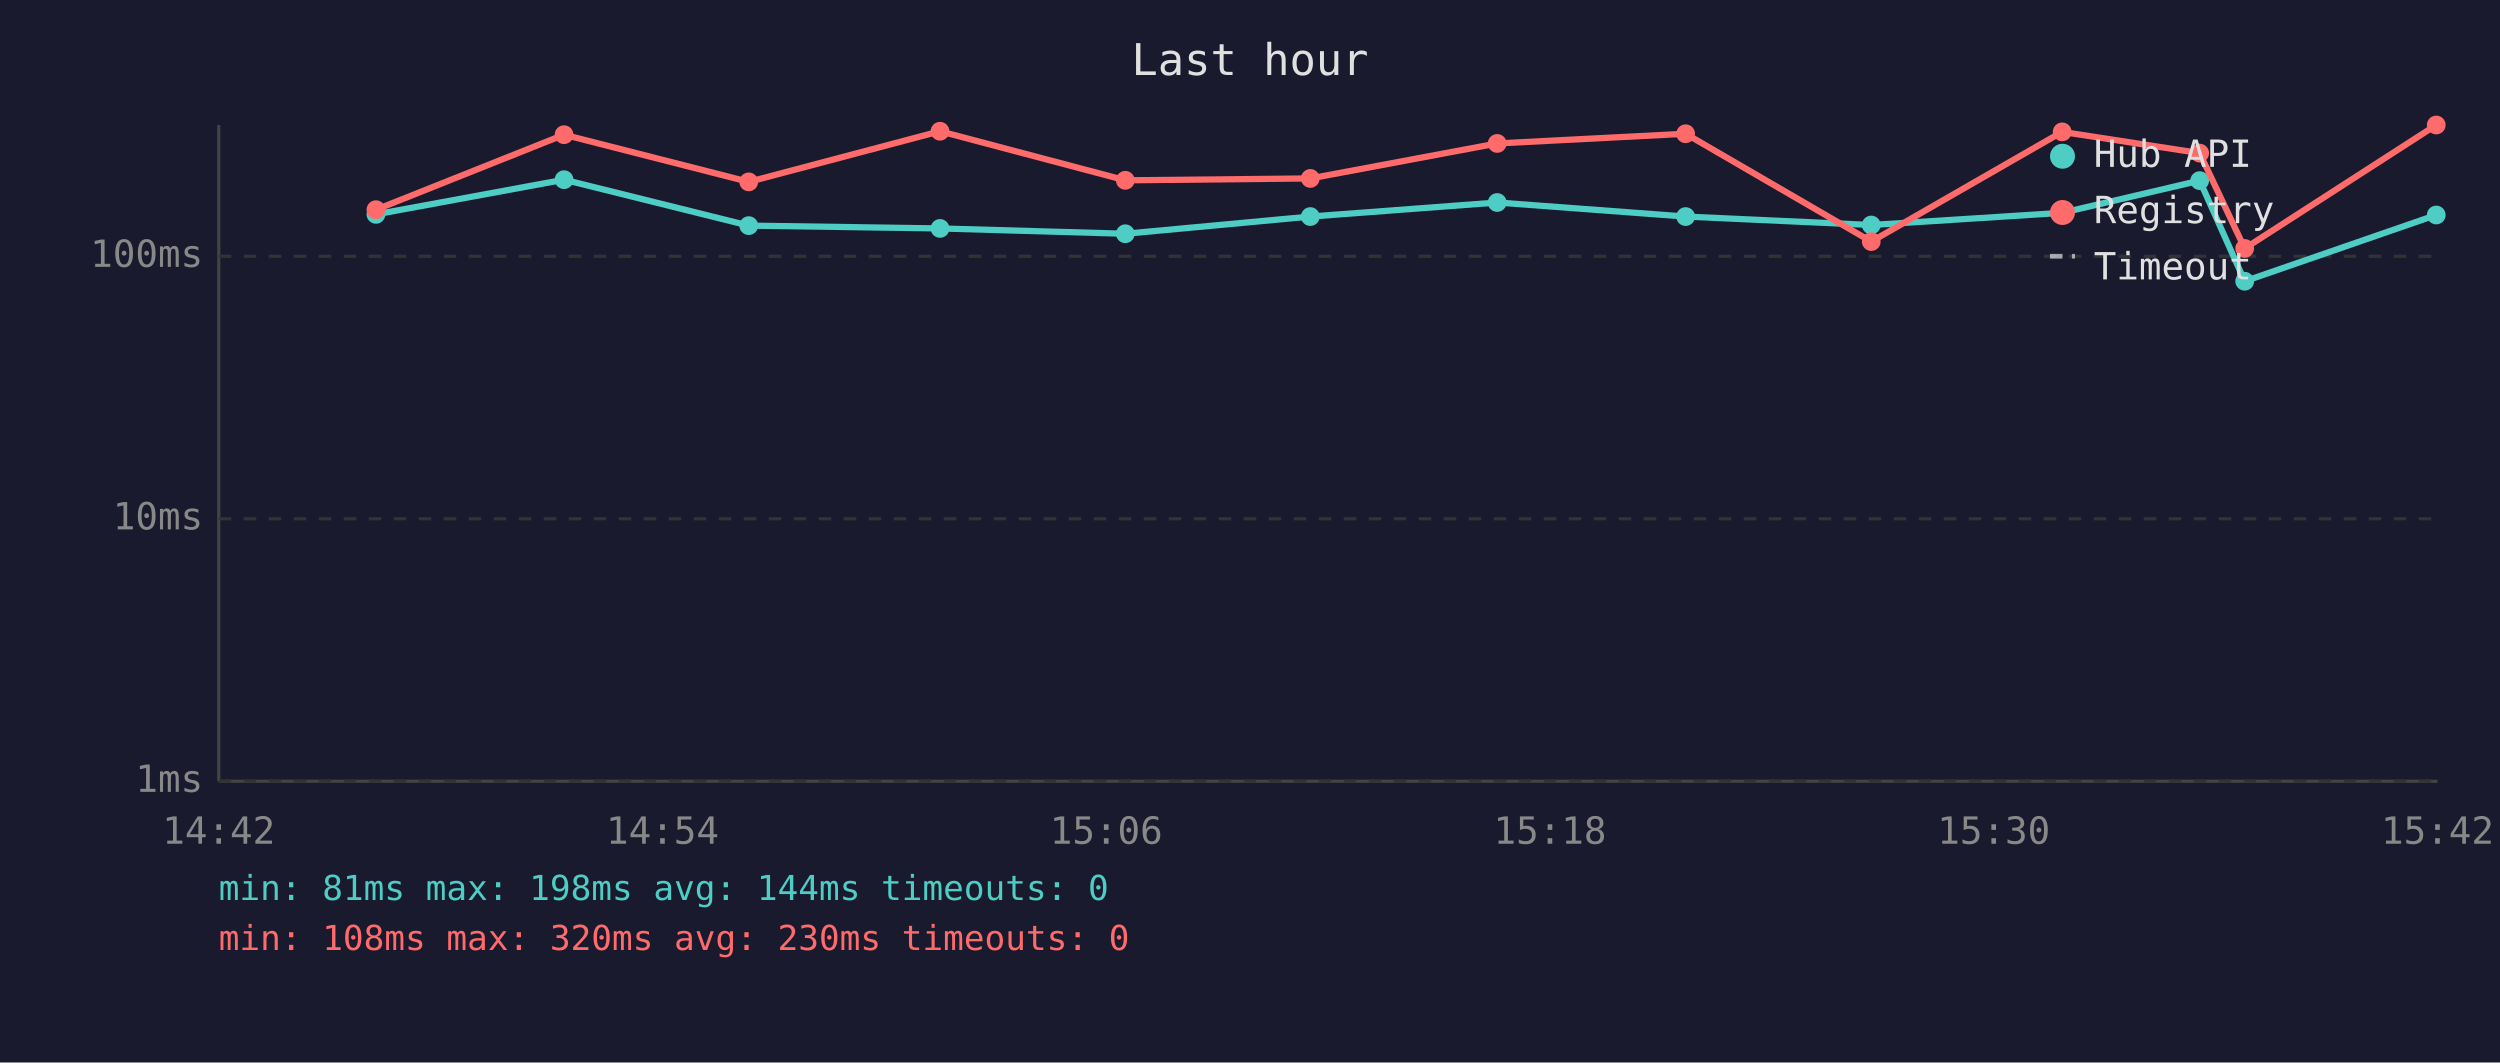
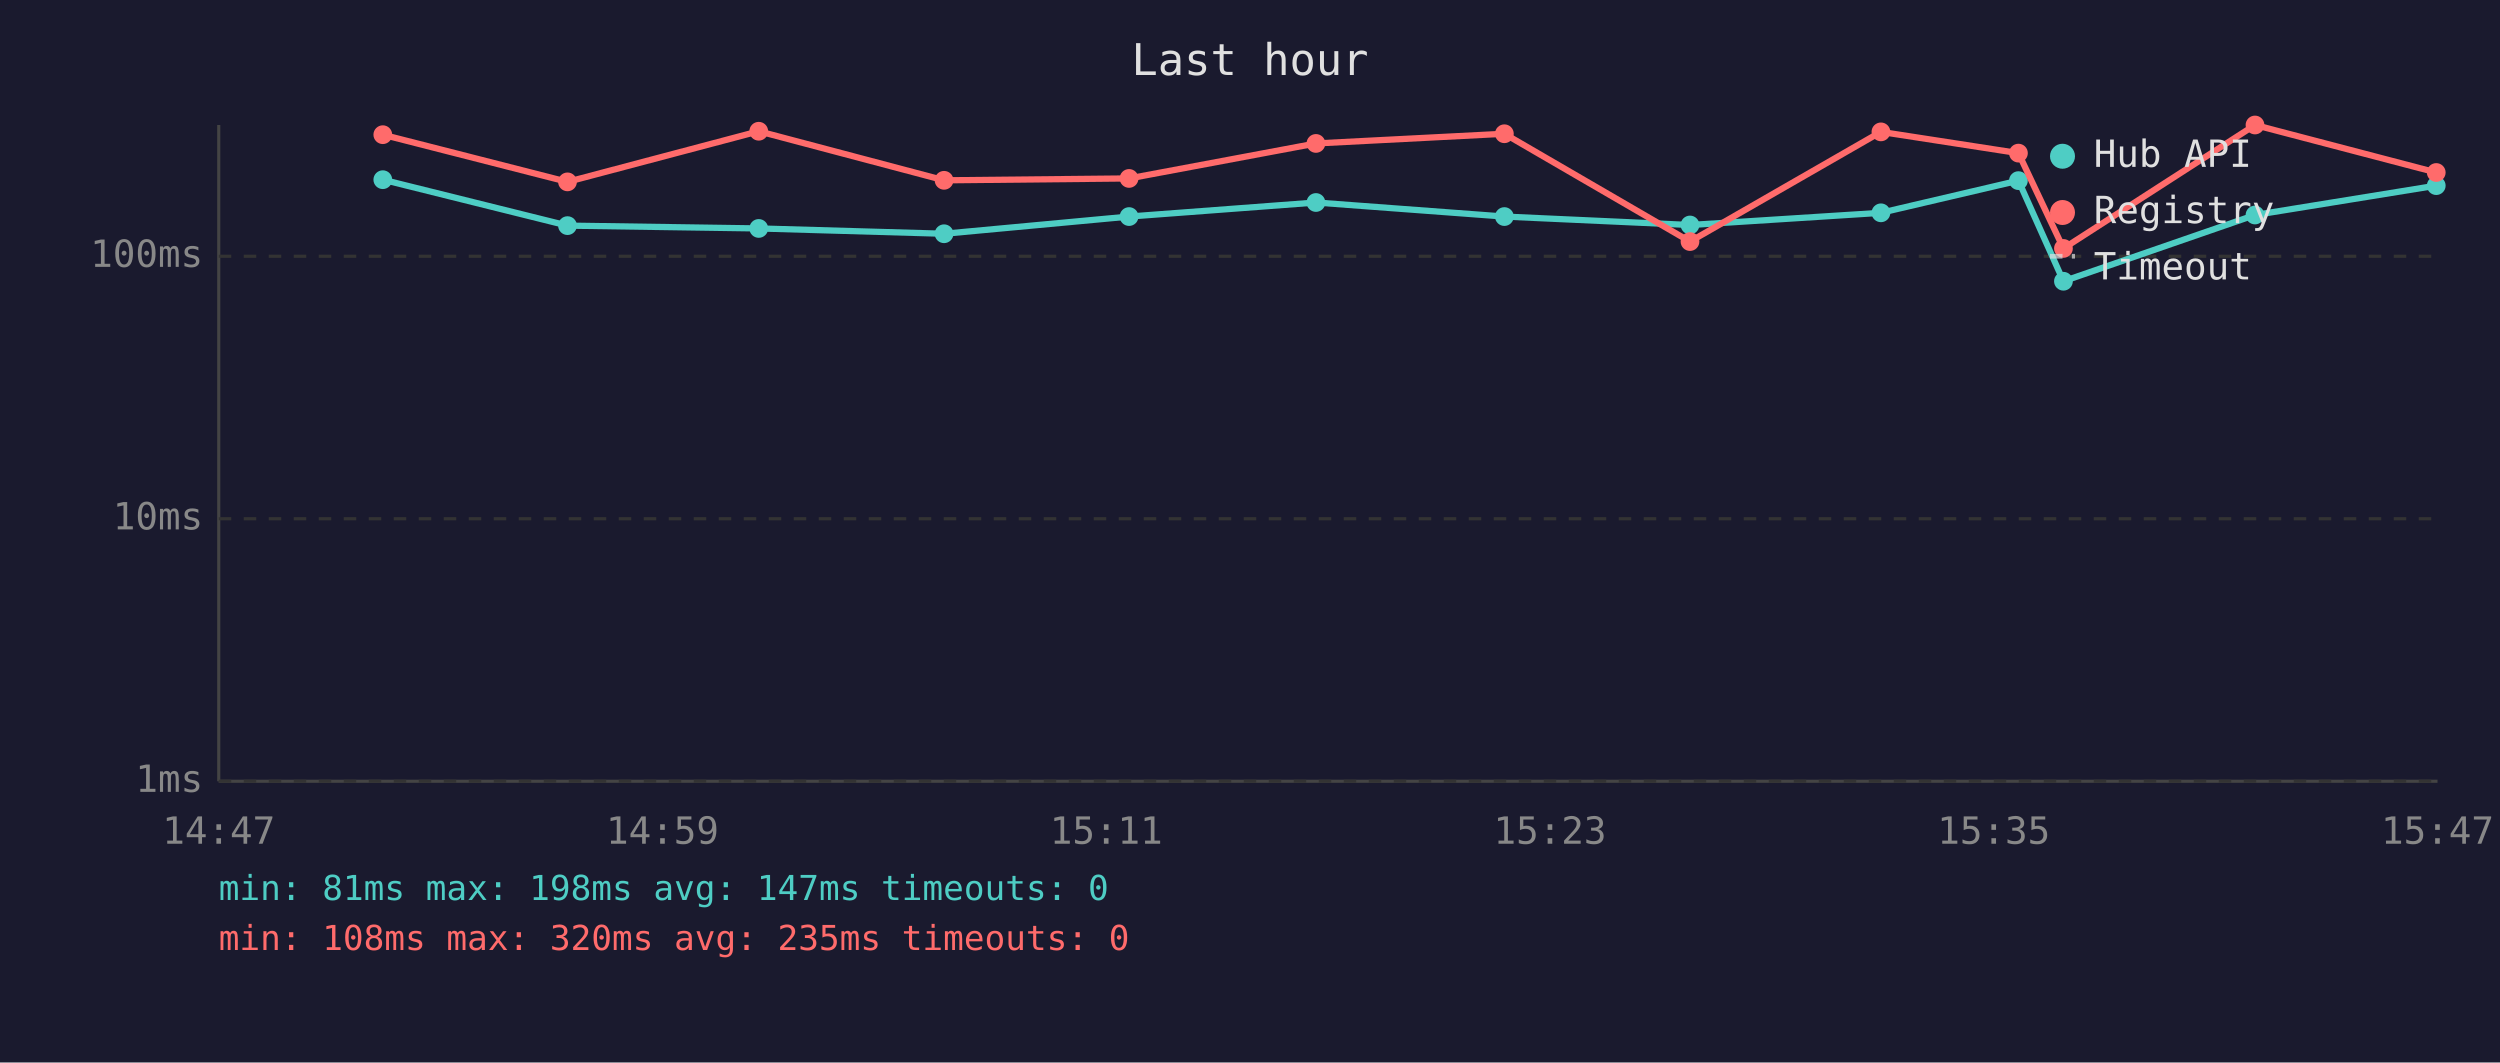
<svg xmlns="http://www.w3.org/2000/svg" viewBox="0 0 800 340" font-family="monospace" font-size="12">
  <rect width="800" height="340" fill="#1a1a2e" />
  <text x="400" y="24" fill="#e0e0e0" font-size="14" text-anchor="middle">Last hour</text>
  <line x1="70" y1="40" x2="70" y2="250" stroke="#444" stroke-width="1" />
  <line x1="70" y1="250" x2="780" y2="250" stroke="#444" stroke-width="1" />
  <line x1="70" y1="250" x2="780" y2="250" stroke="#333" stroke-width="1" stroke-dasharray="4" />
  <text x="65" y="250" fill="#888" text-anchor="end" dominant-baseline="middle">1ms</text>
  <line x1="70" y1="166" x2="780" y2="166" stroke="#333" stroke-width="1" stroke-dasharray="4" />
  <text x="65" y="166" fill="#888" text-anchor="end" dominant-baseline="middle">10ms</text>
  <line x1="70" y1="82" x2="780" y2="82" stroke="#333" stroke-width="1" stroke-dasharray="4" />
  <text x="65" y="82" fill="#888" text-anchor="end" dominant-baseline="middle">100ms</text>
-   <text x="70" y="270" fill="#888" text-anchor="middle">14:42</text>
-   <text x="212" y="270" fill="#888" text-anchor="middle">14:54</text>
-   <text x="354" y="270" fill="#888" text-anchor="middle">15:06</text>
-   <text x="496" y="270" fill="#888" text-anchor="middle">15:18</text>
-   <text x="638" y="270" fill="#888" text-anchor="middle">15:30</text>
-   <text x="780" y="270" fill="#888" text-anchor="middle">15:42</text>
-   <polyline points="120.3,68.6 180.5,57.5 239.6,72.2 300.8,73.1 360.1,74.8 419.3,69.3 479.1,64.8 539.4,69.3 598.8,72.0 659.9,68.1 703.9,57.8 718.3,90.0 779.6,68.8" fill="none" stroke="#4ecdc4" stroke-width="2" opacity="1" />
-   <circle cx="120.3" cy="68.6" r="3" fill="#4ecdc4" />
-   <circle cx="180.5" cy="57.5" r="3" fill="#4ecdc4" />
-   <circle cx="239.6" cy="72.2" r="3" fill="#4ecdc4" />
-   <circle cx="300.8" cy="73.1" r="3" fill="#4ecdc4" />
-   <circle cx="360.1" cy="74.8" r="3" fill="#4ecdc4" />
-   <circle cx="419.3" cy="69.3" r="3" fill="#4ecdc4" />
-   <circle cx="479.1" cy="64.8" r="3" fill="#4ecdc4" />
-   <circle cx="539.4" cy="69.3" r="3" fill="#4ecdc4" />
-   <circle cx="598.8" cy="72.0" r="3" fill="#4ecdc4" />
-   <circle cx="659.9" cy="68.1" r="3" fill="#4ecdc4" />
-   <circle cx="703.9" cy="57.8" r="3" fill="#4ecdc4" />
-   <circle cx="718.3" cy="90.0" r="3" fill="#4ecdc4" />
-   <circle cx="779.6" cy="68.8" r="3" fill="#4ecdc4" />
-   <polyline points="120.3,67.1 180.5,43.1 239.6,58.2 300.8,42.0 360.1,57.7 419.3,57.1 479.1,45.9 539.4,42.8 598.8,77.3 659.9,42.2 703.9,49.0 718.3,79.5 779.6,40.0" fill="none" stroke="#ff6b6b" stroke-width="2" opacity="1" />
-   <circle cx="120.3" cy="67.1" r="3" fill="#ff6b6b" />
-   <circle cx="180.5" cy="43.1" r="3" fill="#ff6b6b" />
-   <circle cx="239.6" cy="58.2" r="3" fill="#ff6b6b" />
-   <circle cx="300.8" cy="42.0" r="3" fill="#ff6b6b" />
-   <circle cx="360.1" cy="57.7" r="3" fill="#ff6b6b" />
-   <circle cx="419.3" cy="57.1" r="3" fill="#ff6b6b" />
-   <circle cx="479.1" cy="45.9" r="3" fill="#ff6b6b" />
-   <circle cx="539.4" cy="42.8" r="3" fill="#ff6b6b" />
-   <circle cx="598.8" cy="77.3" r="3" fill="#ff6b6b" />
-   <circle cx="659.9" cy="42.2" r="3" fill="#ff6b6b" />
-   <circle cx="703.9" cy="49.0" r="3" fill="#ff6b6b" />
-   <circle cx="718.3" cy="79.5" r="3" fill="#ff6b6b" />
-   <circle cx="779.6" cy="40.0" r="3" fill="#ff6b6b" />
+   <text x="70" y="270" fill="#888" text-anchor="middle">14:47</text>
+   <text x="212" y="270" fill="#888" text-anchor="middle">14:59</text>
+   <text x="354" y="270" fill="#888" text-anchor="middle">15:11</text>
+   <text x="496" y="270" fill="#888" text-anchor="middle">15:23</text>
+   <text x="638" y="270" fill="#888" text-anchor="middle">15:35</text>
+   <text x="780" y="270" fill="#888" text-anchor="middle">15:47</text>
+   <polyline points="122.5,57.5 181.6,72.2 242.8,73.1 302.1,74.8 361.3,69.3 421.1,64.8 481.4,69.3 540.8,72.0 601.9,68.1 645.9,57.8 660.3,90.0 721.6,68.8 779.6,59.4" fill="none" stroke="#4ecdc4" stroke-width="2" opacity="1" />
+   <circle cx="122.5" cy="57.5" r="3" fill="#4ecdc4" />
+   <circle cx="181.6" cy="72.2" r="3" fill="#4ecdc4" />
+   <circle cx="242.8" cy="73.1" r="3" fill="#4ecdc4" />
+   <circle cx="302.1" cy="74.8" r="3" fill="#4ecdc4" />
+   <circle cx="361.3" cy="69.3" r="3" fill="#4ecdc4" />
+   <circle cx="421.1" cy="64.8" r="3" fill="#4ecdc4" />
+   <circle cx="481.4" cy="69.3" r="3" fill="#4ecdc4" />
+   <circle cx="540.8" cy="72.0" r="3" fill="#4ecdc4" />
+   <circle cx="601.9" cy="68.1" r="3" fill="#4ecdc4" />
+   <circle cx="645.9" cy="57.8" r="3" fill="#4ecdc4" />
+   <circle cx="660.3" cy="90.0" r="3" fill="#4ecdc4" />
+   <circle cx="721.6" cy="68.8" r="3" fill="#4ecdc4" />
+   <circle cx="779.6" cy="59.4" r="3" fill="#4ecdc4" />
+   <polyline points="122.5,43.1 181.6,58.2 242.8,42.0 302.1,57.7 361.3,57.1 421.1,45.9 481.4,42.8 540.8,77.3 601.9,42.2 645.9,49.0 660.3,79.5 721.6,40.0 779.6,55.2" fill="none" stroke="#ff6b6b" stroke-width="2" opacity="1" />
+   <circle cx="122.5" cy="43.1" r="3" fill="#ff6b6b" />
+   <circle cx="181.6" cy="58.2" r="3" fill="#ff6b6b" />
+   <circle cx="242.8" cy="42.0" r="3" fill="#ff6b6b" />
+   <circle cx="302.1" cy="57.7" r="3" fill="#ff6b6b" />
+   <circle cx="361.3" cy="57.1" r="3" fill="#ff6b6b" />
+   <circle cx="421.1" cy="45.9" r="3" fill="#ff6b6b" />
+   <circle cx="481.4" cy="42.8" r="3" fill="#ff6b6b" />
+   <circle cx="540.8" cy="77.3" r="3" fill="#ff6b6b" />
+   <circle cx="601.9" cy="42.2" r="3" fill="#ff6b6b" />
+   <circle cx="645.9" cy="49.0" r="3" fill="#ff6b6b" />
+   <circle cx="660.3" cy="79.5" r="3" fill="#ff6b6b" />
+   <circle cx="721.6" cy="40.0" r="3" fill="#ff6b6b" />
+   <circle cx="779.6" cy="55.2" r="3" fill="#ff6b6b" />
  <circle cx="660" cy="50" r="4" fill="#4ecdc4" />
  <text x="670" y="50" fill="#e0e0e0" dominant-baseline="middle">Hub API</text>
  <circle cx="660" cy="68" r="4" fill="#ff6b6b" />
  <text x="670" y="68" fill="#e0e0e0" dominant-baseline="middle">Registry</text>
  <line x1="656" y1="82" x2="664" y2="82" stroke="#e0e0e0" stroke-width="1.5" stroke-dasharray="4,3" opacity="0.7" />
  <text x="670" y="86" fill="#e0e0e0" dominant-baseline="middle">Timeout</text>
-   <text x="70" y="288" fill="#4ecdc4" font-size="11">min: 81ms  max: 198ms  avg: 144ms  timeouts: 0</text>
-   <text x="70" y="304" fill="#ff6b6b" font-size="11">min: 108ms  max: 320ms  avg: 230ms  timeouts: 0</text>
+   <text x="70" y="288" fill="#4ecdc4" font-size="11">min: 81ms  max: 198ms  avg: 147ms  timeouts: 0</text>
+   <text x="70" y="304" fill="#ff6b6b" font-size="11">min: 108ms  max: 320ms  avg: 235ms  timeouts: 0</text>
</svg>
